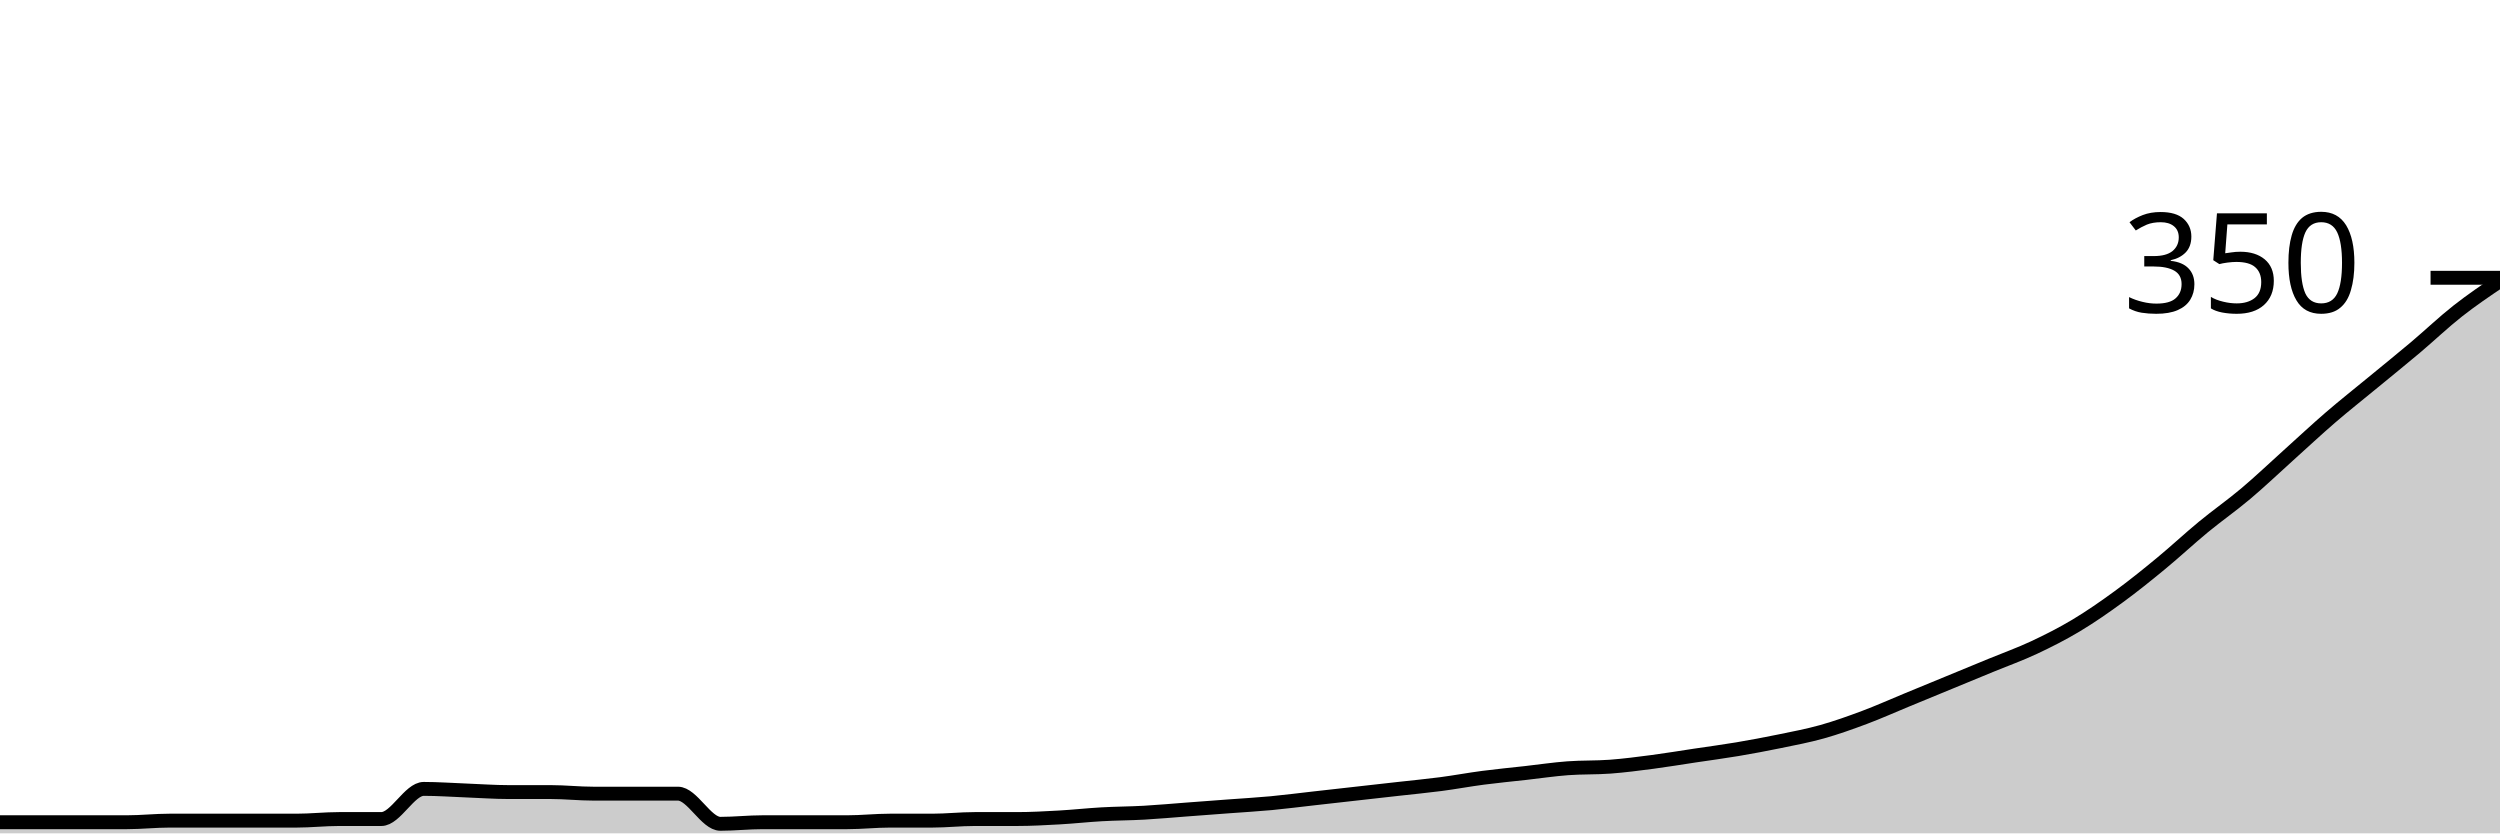
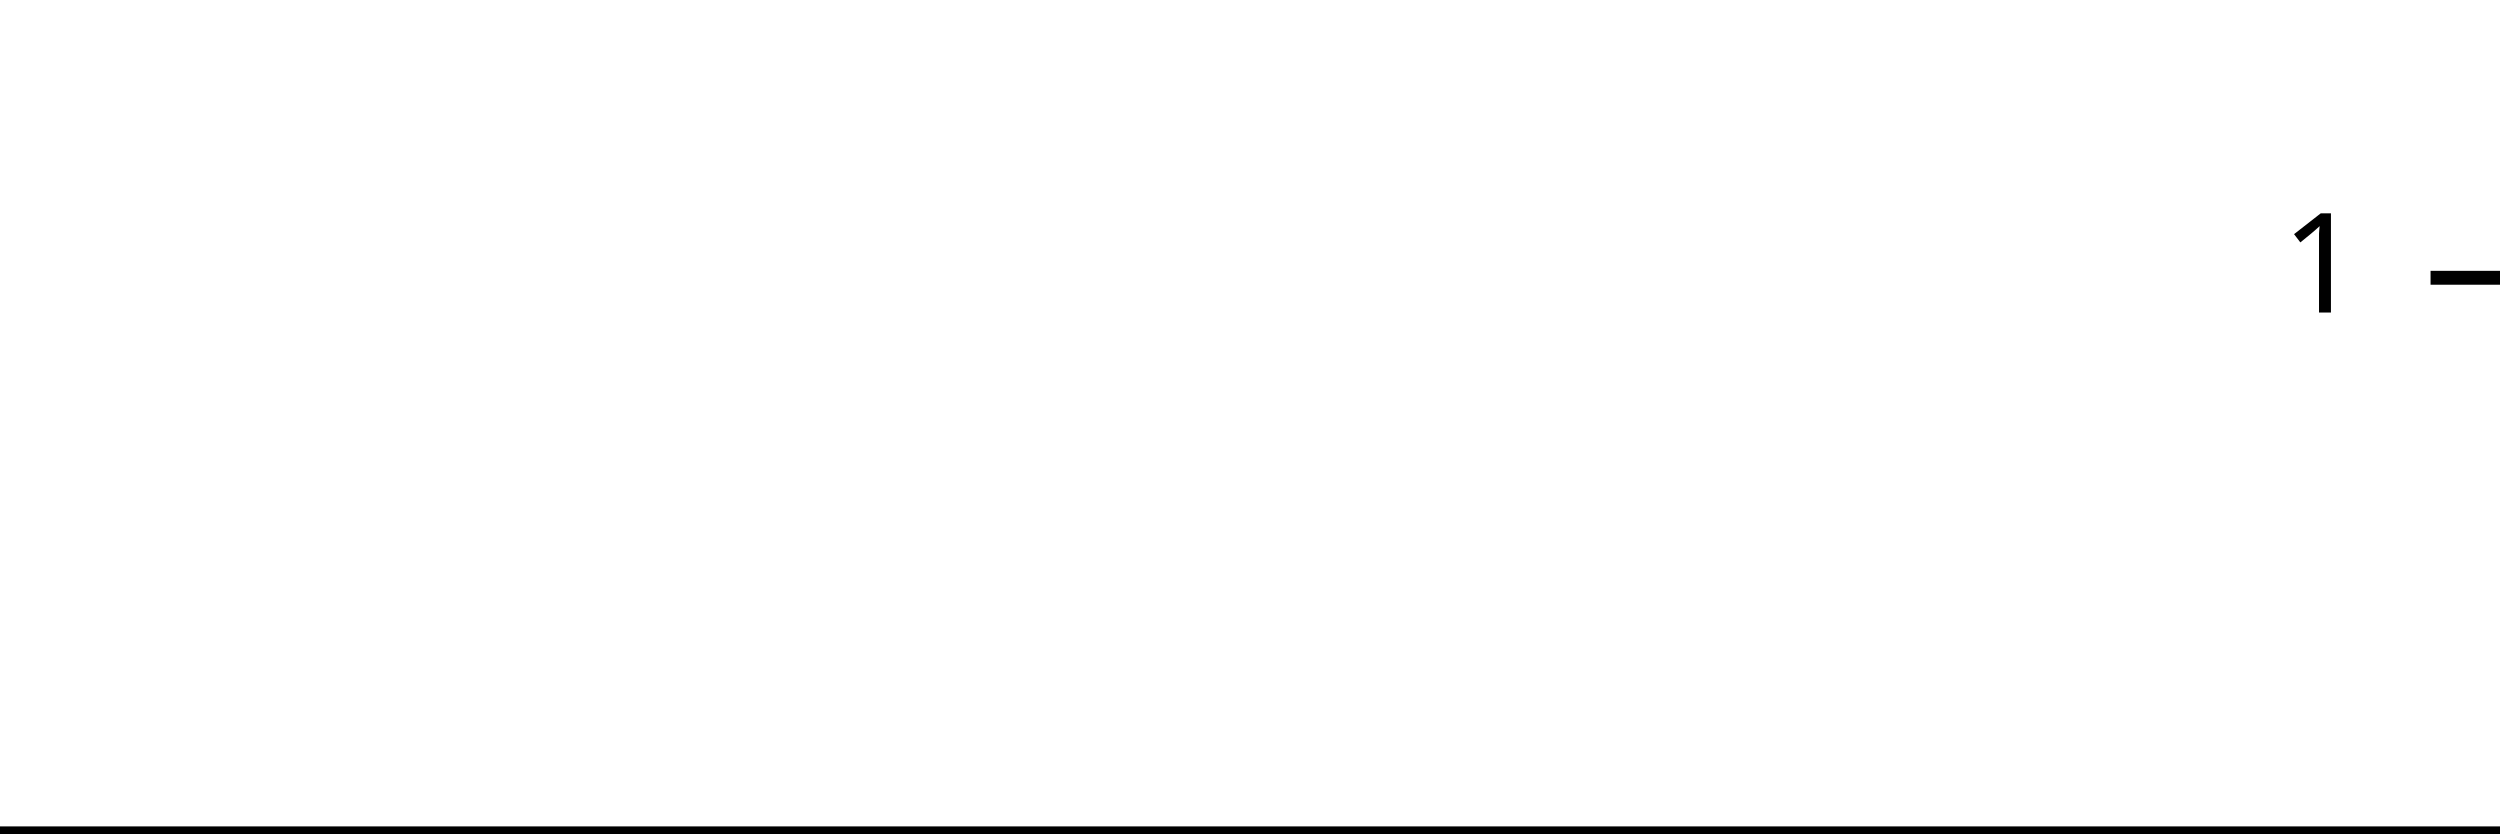
<svg xmlns="http://www.w3.org/2000/svg" viewBox="0 0 180 60">
  <g transform="translate(0,20)">
-     <path class="area" fill="rgba(0, 0, 0, 0.2)" d="M0,39.2C1.017,39.2,2.034,39.2,3.051,39.2C4.068,39.2,5.085,39.2,6.102,39.2C7.119,39.2,8.136,39.2,9.153,39.2C10.169,39.2,11.186,39.086,12.203,39.086C13.22,39.086,14.237,39.086,15.254,39.086C16.271,39.086,17.288,39.086,18.305,39.086C19.322,39.086,20.339,39.086,21.356,39.086C22.373,39.086,23.39,38.971,24.407,38.971C25.424,38.971,26.441,38.971,27.458,38.971C28.475,38.971,29.492,36.8,30.508,36.8C31.525,36.8,32.542,36.876,33.559,36.914C34.576,36.952,35.593,37.029,36.61,37.029C37.627,37.029,38.644,37.029,39.661,37.029C40.678,37.029,41.695,37.143,42.712,37.143C43.729,37.143,44.746,37.143,45.763,37.143C46.78,37.143,47.797,37.143,48.814,37.143C49.831,37.143,50.847,39.314,51.864,39.314C52.881,39.314,53.898,39.2,54.915,39.2C55.932,39.2,56.949,39.2,57.966,39.2C58.983,39.2,60,39.2,61.017,39.2C62.034,39.2,63.051,39.086,64.068,39.086C65.085,39.086,66.102,39.086,67.119,39.086C68.136,39.086,69.153,38.971,70.169,38.971C71.186,38.971,72.203,38.971,73.22,38.971C74.237,38.971,75.254,38.914,76.271,38.857C77.288,38.8,78.305,38.686,79.322,38.629C80.339,38.571,81.356,38.571,82.373,38.514C83.39,38.457,84.407,38.362,85.424,38.286C86.441,38.21,87.458,38.133,88.475,38.057C89.492,37.981,90.508,37.924,91.525,37.829C92.542,37.733,93.559,37.6,94.576,37.486C95.593,37.371,96.61,37.257,97.627,37.143C98.644,37.029,99.661,36.914,100.678,36.8C101.695,36.686,102.712,36.59,103.729,36.457C104.746,36.324,105.763,36.133,106.78,36C107.797,35.867,108.814,35.771,109.831,35.657C110.847,35.543,111.864,35.39,112.881,35.314C113.898,35.238,114.915,35.276,115.932,35.2C116.949,35.124,117.966,34.99,118.983,34.857C120,34.724,121.017,34.552,122.034,34.4C123.051,34.248,124.068,34.114,125.085,33.943C126.102,33.771,127.119,33.581,128.136,33.371C129.153,33.162,130.169,32.971,131.186,32.686C132.203,32.4,133.22,32.038,134.237,31.657C135.254,31.276,136.271,30.819,137.288,30.4C138.305,29.981,139.322,29.562,140.339,29.143C141.356,28.724,142.373,28.305,143.39,27.886C144.407,27.467,145.424,27.105,146.441,26.629C147.458,26.152,148.475,25.638,149.492,25.029C150.508,24.419,151.525,23.714,152.542,22.971C153.559,22.229,154.576,21.41,155.593,20.571C156.61,19.733,157.627,18.781,158.644,17.943C159.661,17.105,160.678,16.4,161.695,15.543C162.712,14.686,163.729,13.714,164.746,12.8C165.763,11.886,166.78,10.933,167.797,10.057C168.814,9.181,169.831,8.381,170.847,7.543C171.864,6.705,172.881,5.886,173.898,5.029C174.915,4.171,175.932,3.2,176.949,2.4C177.966,1.6,178.983,0.914,180,0.229L180,40C178.983,40,177.966,40,176.949,40C175.932,40,174.915,40,173.898,40C172.881,40,171.864,40,170.847,40C169.831,40,168.814,40,167.797,40C166.78,40,165.763,40,164.746,40C163.729,40,162.712,40,161.695,40C160.678,40,159.661,40,158.644,40C157.627,40,156.61,40,155.593,40C154.576,40,153.559,40,152.542,40C151.525,40,150.508,40,149.492,40C148.475,40,147.458,40,146.441,40C145.424,40,144.407,40,143.39,40C142.373,40,141.356,40,140.339,40C139.322,40,138.305,40,137.288,40C136.271,40,135.254,40,134.237,40C133.22,40,132.203,40,131.186,40C130.169,40,129.153,40,128.136,40C127.119,40,126.102,40,125.085,40C124.068,40,123.051,40,122.034,40C121.017,40,120,40,118.983,40C117.966,40,116.949,40,115.932,40C114.915,40,113.898,40,112.881,40C111.864,40,110.847,40,109.831,40C108.814,40,107.797,40,106.78,40C105.763,40,104.746,40,103.729,40C102.712,40,101.695,40,100.678,40C99.661,40,98.644,40,97.627,40C96.61,40,95.593,40,94.576,40C93.559,40,92.542,40,91.525,40C90.508,40,89.492,40,88.475,40C87.458,40,86.441,40,85.424,40C84.407,40,83.39,40,82.373,40C81.356,40,80.339,40,79.322,40C78.305,40,77.288,40,76.271,40C75.254,40,74.237,40,73.22,40C72.203,40,71.186,40,70.169,40C69.153,40,68.136,40,67.119,40C66.102,40,65.085,40,64.068,40C63.051,40,62.034,40,61.017,40C60,40,58.983,40,57.966,40C56.949,40,55.932,40,54.915,40C53.898,40,52.881,40,51.864,40C50.847,40,49.831,40,48.814,40C47.797,40,46.78,40,45.763,40C44.746,40,43.729,40,42.712,40C41.695,40,40.678,40,39.661,40C38.644,40,37.627,40,36.61,40C35.593,40,34.576,40,33.559,40C32.542,40,31.525,40,30.508,40C29.492,40,28.475,40,27.458,40C26.441,40,25.424,40,24.407,40C23.39,40,22.373,40,21.356,40C20.339,40,19.322,40,18.305,40C17.288,40,16.271,40,15.254,40C14.237,40,13.22,40,12.203,40C11.186,40,10.169,40,9.153,40C8.136,40,7.119,40,6.102,40C5.085,40,4.068,40,3.051,40C2.034,40,1.017,40,0,40Z" />
-     <path class="line" stroke="black" fill="none" d="M0,39.2C1.017,39.2,2.034,39.2,3.051,39.2C4.068,39.2,5.085,39.2,6.102,39.2C7.119,39.2,8.136,39.2,9.153,39.2C10.169,39.2,11.186,39.086,12.203,39.086C13.22,39.086,14.237,39.086,15.254,39.086C16.271,39.086,17.288,39.086,18.305,39.086C19.322,39.086,20.339,39.086,21.356,39.086C22.373,39.086,23.39,38.971,24.407,38.971C25.424,38.971,26.441,38.971,27.458,38.971C28.475,38.971,29.492,36.8,30.508,36.8C31.525,36.8,32.542,36.876,33.559,36.914C34.576,36.952,35.593,37.029,36.61,37.029C37.627,37.029,38.644,37.029,39.661,37.029C40.678,37.029,41.695,37.143,42.712,37.143C43.729,37.143,44.746,37.143,45.763,37.143C46.78,37.143,47.797,37.143,48.814,37.143C49.831,37.143,50.847,39.314,51.864,39.314C52.881,39.314,53.898,39.2,54.915,39.2C55.932,39.2,56.949,39.2,57.966,39.2C58.983,39.2,60,39.2,61.017,39.2C62.034,39.2,63.051,39.086,64.068,39.086C65.085,39.086,66.102,39.086,67.119,39.086C68.136,39.086,69.153,38.971,70.169,38.971C71.186,38.971,72.203,38.971,73.22,38.971C74.237,38.971,75.254,38.914,76.271,38.857C77.288,38.8,78.305,38.686,79.322,38.629C80.339,38.571,81.356,38.571,82.373,38.514C83.39,38.457,84.407,38.362,85.424,38.286C86.441,38.21,87.458,38.133,88.475,38.057C89.492,37.981,90.508,37.924,91.525,37.829C92.542,37.733,93.559,37.6,94.576,37.486C95.593,37.371,96.61,37.257,97.627,37.143C98.644,37.029,99.661,36.914,100.678,36.8C101.695,36.686,102.712,36.59,103.729,36.457C104.746,36.324,105.763,36.133,106.78,36C107.797,35.867,108.814,35.771,109.831,35.657C110.847,35.543,111.864,35.39,112.881,35.314C113.898,35.238,114.915,35.276,115.932,35.2C116.949,35.124,117.966,34.99,118.983,34.857C120,34.724,121.017,34.552,122.034,34.4C123.051,34.248,124.068,34.114,125.085,33.943C126.102,33.771,127.119,33.581,128.136,33.371C129.153,33.162,130.169,32.971,131.186,32.686C132.203,32.4,133.22,32.038,134.237,31.657C135.254,31.276,136.271,30.819,137.288,30.4C138.305,29.981,139.322,29.562,140.339,29.143C141.356,28.724,142.373,28.305,143.39,27.886C144.407,27.467,145.424,27.105,146.441,26.629C147.458,26.152,148.475,25.638,149.492,25.029C150.508,24.419,151.525,23.714,152.542,22.971C153.559,22.229,154.576,21.41,155.593,20.571C156.61,19.733,157.627,18.781,158.644,17.943C159.661,17.105,160.678,16.4,161.695,15.543C162.712,14.686,163.729,13.714,164.746,12.8C165.763,11.886,166.78,10.933,167.797,10.057C168.814,9.181,169.831,8.381,170.847,7.543C171.864,6.705,172.881,5.886,173.898,5.029C174.915,4.171,175.932,3.2,176.949,2.4C177.966,1.6,178.983,0.914,180,0.229" />
+     <path class="area" fill="rgba(0, 0, 0, 0.2)" d="M0,40C1.034,40,2.069,40,3.103,40C4.138,40,5.172,40,6.207,40C7.241,40,8.276,40,9.31,40C10.345,40,11.379,40,12.414,40C13.448,40,14.483,40,15.517,40C16.552,40,17.586,40,18.621,40C19.655,40,20.69,40,21.724,40C22.759,40,23.793,40,24.828,40C25.862,40,26.897,40,27.931,40C28.966,40,30,40,31.034,40C32.069,40,33.103,40,34.138,40C35.172,40,36.207,40,37.241,40C38.276,40,39.31,40,40.345,40C41.379,40,42.414,40,43.448,40C44.483,40,45.517,40,46.552,40C47.586,40,48.621,40,49.655,40C50.69,40,51.724,40,52.759,40C53.793,40,54.828,40,55.862,40C56.897,40,57.931,40,58.966,40C60,40,61.034,40,62.069,40C63.103,40,64.138,40,65.172,40C66.207,40,67.241,40,68.276,40C69.31,40,70.345,40,71.379,40C72.414,40,73.448,40,74.483,40C75.517,40,76.552,40,77.586,40C78.621,40,79.655,40,80.69,40C81.724,40,82.759,40,83.793,40C84.828,40,85.862,40,86.897,40C87.931,40,88.966,40,90,40C91.034,40,92.069,40,93.103,40C94.138,40,95.172,40,96.207,40C97.241,40,98.276,40,99.31,40C100.345,40,101.379,40,102.414,40C103.448,40,104.483,40,105.517,40C106.552,40,107.586,40,108.621,40C109.655,40,110.69,40,111.724,40C112.759,40,113.793,40,114.828,40C115.862,40,116.897,40,117.931,40C118.966,40,120,40,121.034,40C122.069,40,123.103,40,124.138,40C125.172,40,126.207,40,127.241,40C128.276,40,129.31,40,130.345,40C131.379,40,132.414,40,133.448,40C134.483,40,135.517,40,136.552,40C137.586,40,138.621,40,139.655,40C140.69,40,141.724,40,142.759,40C143.793,40,144.828,40,145.862,40C146.897,40,147.931,40,148.966,40C150,40,151.034,40,152.069,40C153.103,40,154.138,40,155.172,40C156.207,40,157.241,40,158.276,40C159.31,40,160.345,40,161.379,40C162.414,40,163.448,40,164.483,40C165.517,40,166.552,40,167.586,40C168.621,40,169.655,40,170.69,40C171.724,40,172.759,40,173.793,40C174.828,40,175.862,40,176.897,40C177.931,40,178.966,40,180,40L180,40C178.966,40,177.931,40,176.897,40C175.862,40,174.828,40,173.793,40C172.759,40,171.724,40,170.69,40C169.655,40,168.621,40,167.586,40C166.552,40,165.517,40,164.483,40C163.448,40,162.414,40,161.379,40C160.345,40,159.31,40,158.276,40C157.241,40,156.207,40,155.172,40C154.138,40,153.103,40,152.069,40C151.034,40,150,40,148.966,40C147.931,40,146.897,40,145.862,40C144.828,40,143.793,40,142.759,40C141.724,40,140.69,40,139.655,40C138.621,40,137.586,40,136.552,40C135.517,40,134.483,40,133.448,40C132.414,40,131.379,40,130.345,40C129.31,40,128.276,40,127.241,40C126.207,40,125.172,40,124.138,40C123.103,40,122.069,40,121.034,40C120,40,118.966,40,117.931,40C116.897,40,115.862,40,114.828,40C113.793,40,112.759,40,111.724,40C110.69,40,109.655,40,108.621,40C107.586,40,106.552,40,105.517,40C104.483,40,103.448,40,102.414,40C101.379,40,100.345,40,99.31,40C98.276,40,97.241,40,96.207,40C95.172,40,94.138,40,93.103,40C92.069,40,91.034,40,90,40C88.966,40,87.931,40,86.897,40C85.862,40,84.828,40,83.793,40C82.759,40,81.724,40,80.69,40C79.655,40,78.621,40,77.586,40C76.552,40,75.517,40,74.483,40C73.448,40,72.414,40,71.379,40C70.345,40,69.31,40,68.276,40C67.241,40,66.207,40,65.172,40C64.138,40,63.103,40,62.069,40C61.034,40,60,40,58.966,40C57.931,40,56.897,40,55.862,40C54.828,40,53.793,40,52.759,40C51.724,40,50.69,40,49.655,40C48.621,40,47.586,40,46.552,40C45.517,40,44.483,40,43.448,40C42.414,40,41.379,40,40.345,40C39.31,40,38.276,40,37.241,40C36.207,40,35.172,40,34.138,40C33.103,40,32.069,40,31.034,40C30,40,28.966,40,27.931,40C26.897,40,25.862,40,24.828,40C23.793,40,22.759,40,21.724,40C20.69,40,19.655,40,18.621,40C17.586,40,16.552,40,15.517,40C14.483,40,13.448,40,12.414,40C11.379,40,10.345,40,9.31,40C8.276,40,7.241,40,6.207,40C5.172,40,4.138,40,3.103,40C2.069,40,1.034,40,0,40Z" />
+     <path class="line" stroke="black" fill="none" d="M0,40C1.034,40,2.069,40,3.103,40C4.138,40,5.172,40,6.207,40C7.241,40,8.276,40,9.31,40C10.345,40,11.379,40,12.414,40C13.448,40,14.483,40,15.517,40C16.552,40,17.586,40,18.621,40C19.655,40,20.69,40,21.724,40C22.759,40,23.793,40,24.828,40C25.862,40,26.897,40,27.931,40C28.966,40,30,40,31.034,40C32.069,40,33.103,40,34.138,40C35.172,40,36.207,40,37.241,40C38.276,40,39.31,40,40.345,40C41.379,40,42.414,40,43.448,40C44.483,40,45.517,40,46.552,40C47.586,40,48.621,40,49.655,40C50.69,40,51.724,40,52.759,40C53.793,40,54.828,40,55.862,40C56.897,40,57.931,40,58.966,40C60,40,61.034,40,62.069,40C63.103,40,64.138,40,65.172,40C66.207,40,67.241,40,68.276,40C69.31,40,70.345,40,71.379,40C72.414,40,73.448,40,74.483,40C75.517,40,76.552,40,77.586,40C78.621,40,79.655,40,80.69,40C81.724,40,82.759,40,83.793,40C84.828,40,85.862,40,86.897,40C87.931,40,88.966,40,90,40C91.034,40,92.069,40,93.103,40C94.138,40,95.172,40,96.207,40C97.241,40,98.276,40,99.31,40C100.345,40,101.379,40,102.414,40C103.448,40,104.483,40,105.517,40C106.552,40,107.586,40,108.621,40C109.655,40,110.69,40,111.724,40C112.759,40,113.793,40,114.828,40C115.862,40,116.897,40,117.931,40C118.966,40,120,40,121.034,40C122.069,40,123.103,40,124.138,40C125.172,40,126.207,40,127.241,40C128.276,40,129.31,40,130.345,40C131.379,40,132.414,40,133.448,40C134.483,40,135.517,40,136.552,40C137.586,40,138.621,40,139.655,40C140.69,40,141.724,40,142.759,40C143.793,40,144.828,40,145.862,40C146.897,40,147.931,40,148.966,40C150,40,151.034,40,152.069,40C153.103,40,154.138,40,155.172,40C156.207,40,157.241,40,158.276,40C159.31,40,160.345,40,161.379,40C162.414,40,163.448,40,164.483,40C165.517,40,166.552,40,167.586,40C168.621,40,169.655,40,170.69,40C171.724,40,172.759,40,173.793,40C174.828,40,175.862,40,176.897,40C177.931,40,178.966,40,180,40" />
    <path class="axis-ceiling" stroke-width="1" stroke="black" fill="none" d="M175,0L180,0" />
-     <text class="axis-ceiling-label" font-family="sans-serif" text-anchor="end" font-size="10px" x="170" y="2.5">350</text>
+     <text class="axis-ceiling-label" font-family="sans-serif" text-anchor="end" font-size="10px" x="170" y="2.5">1</text>
  </g>
</svg>
